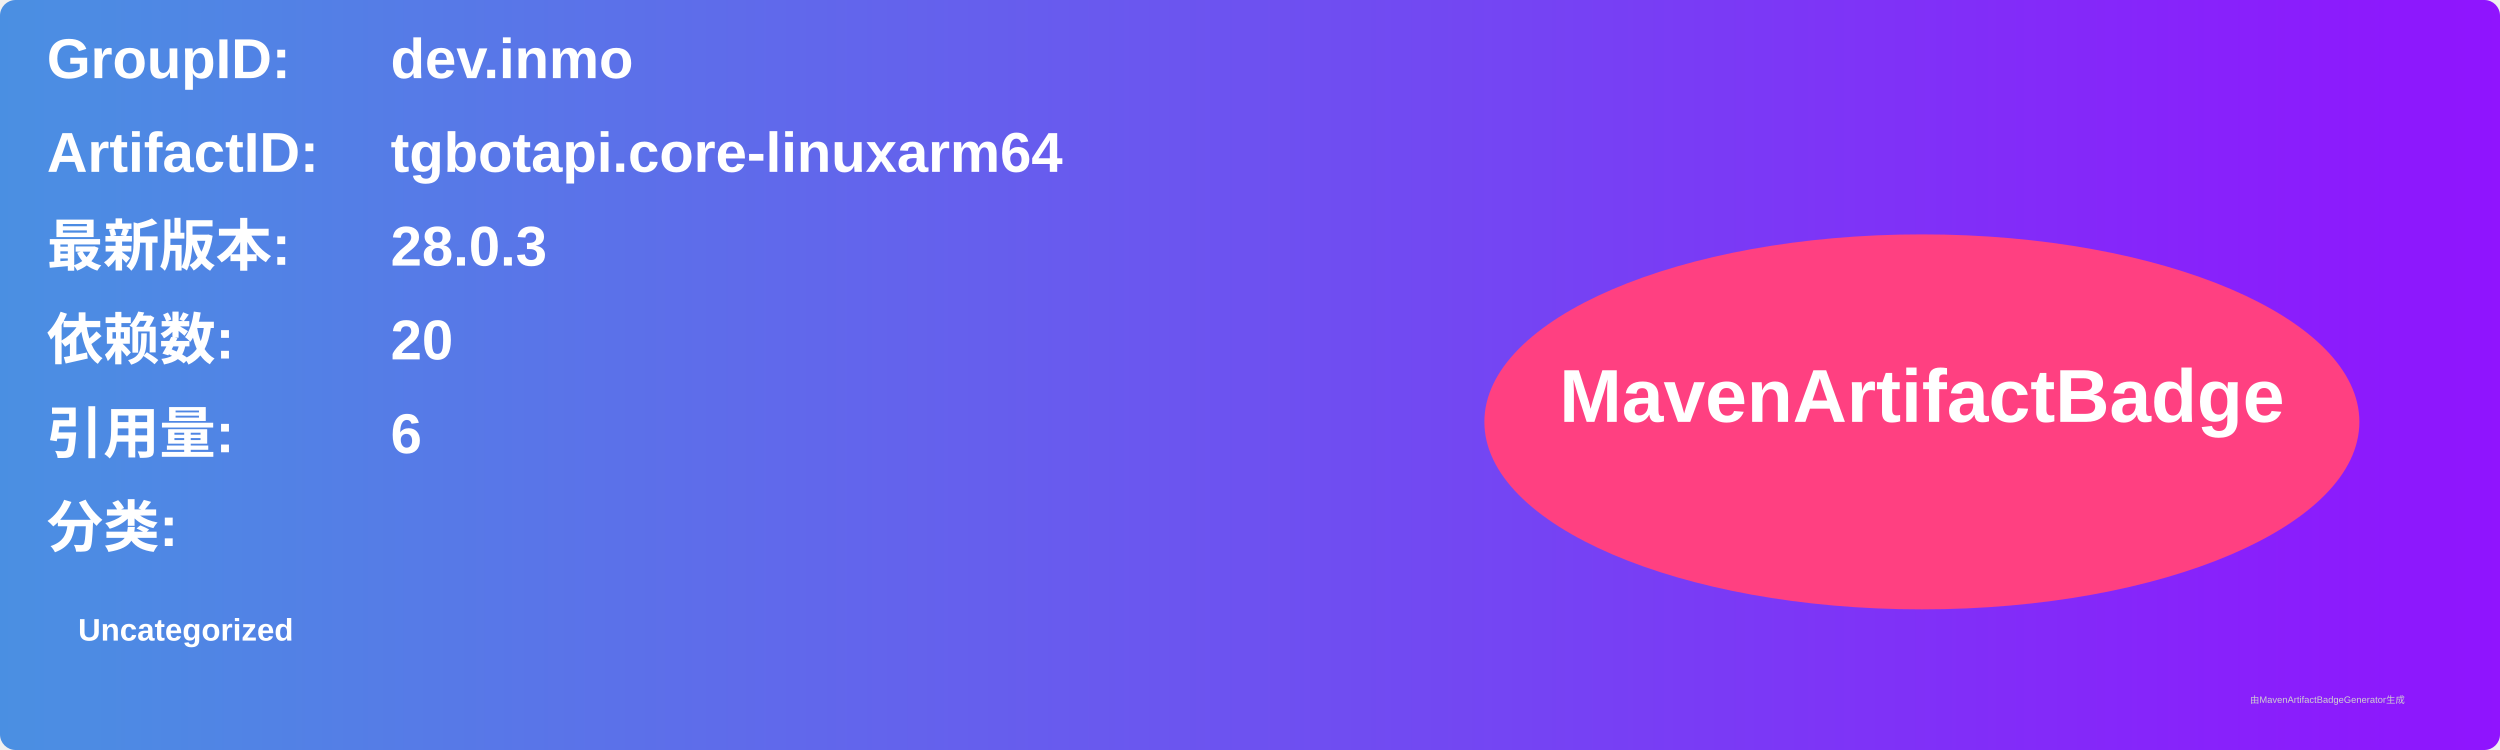
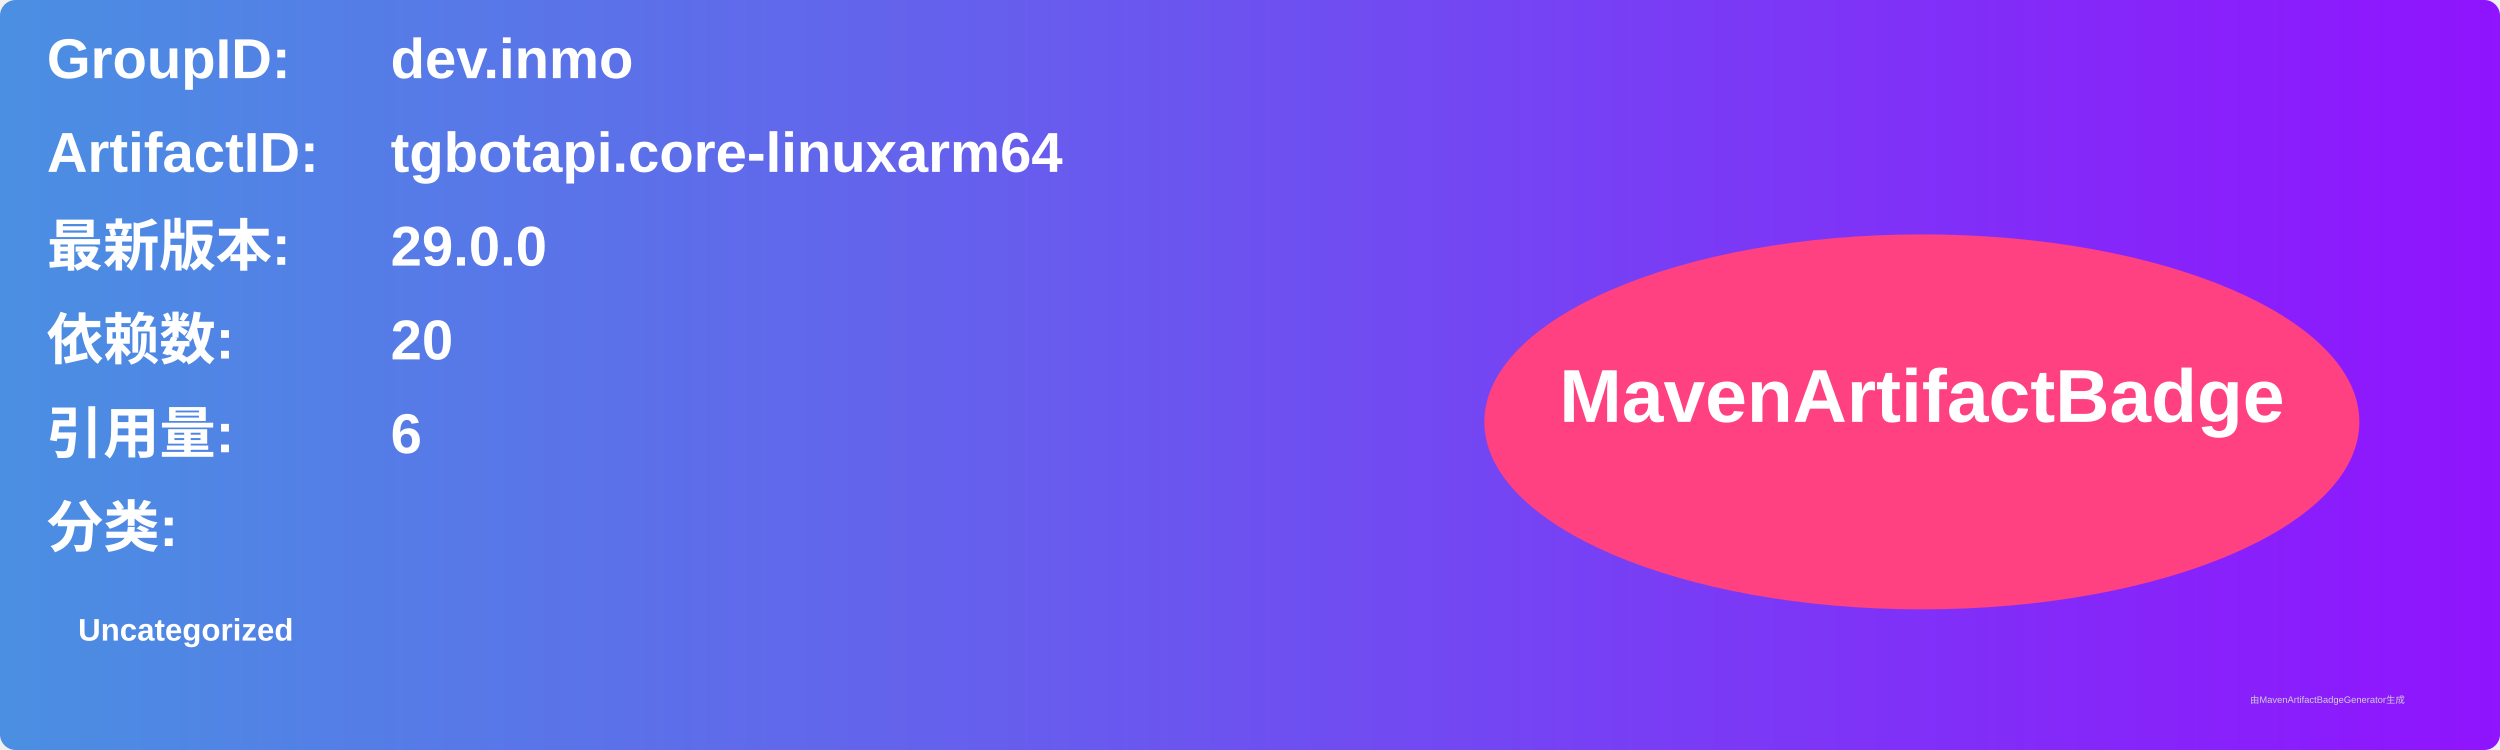
<svg xmlns="http://www.w3.org/2000/svg" width="800" height="240" viewBox="0 0 800 240">
  <linearGradient id="grad" x1="0%" y1="0%" x2="100%" y2="0%">
    <stop offset="0%" stop-color="#4a90e2" />
    <stop offset="100%" stop-color="#9013fe" />
  </linearGradient>
  <rect width="100%" height="100%" rx="5" ry="5" fill="url(#grad)" />
  <g transform="translate(15, 15)">
    <text x="0" y="10" font-family="Arial" font-size="18" fill="white" font-weight="bold" width="260">GroupID:</text>
    <text x="110" y="10" font-family="Arial" font-size="18" fill="white" font-weight="bold" width="460">dev.inmo</text>
    <text x="0" y="40" font-family="Arial" font-size="18" fill="white" font-weight="bold" width="260">ArtifactID:</text>
    <text x="110" y="40" font-family="Arial" font-size="18" fill="white" font-weight="bold" width="460">tgbotapi.core-linuxarm64</text>
    <text x="0" y="70" font-family="Arial" font-size="18" fill="white" font-weight="bold">最新版本:</text>
    <text x="110" y="70" font-family="Arial" font-size="18" fill="white" font-weight="bold">
-       <tspan font-weight="bold">28.0.3</tspan>
+       <tspan font-weight="bold">29.0.0</tspan>
    </text>
    <text x="0" y="100" font-family="Arial" font-size="18" fill="white" font-weight="bold">依赖数: </text>
    <text x="110" y="100" font-family="Arial" font-size="18" fill="white">
      <tspan font-weight="bold">20</tspan>
    </text>
    <text x="0" y="130" font-family="Arial" font-size="18" fill="white" font-weight="bold">引用量: </text>
    <text x="110" y="130" font-family="Arial" font-size="18" fill="white">
      <tspan font-weight="bold">6</tspan>
    </text>
    <text x="0" y="160" font-family="Arial" font-size="18" fill="white" font-weight="bold">分类:</text>
    <text x="10" y="190" font-family="Arial" font-size="10" fill="white">
      <tspan font-weight="bold">Uncategorized</tspan>
    </text>
    <ellipse cx="600" cy="120" rx="140" ry="60" fill="#ff4081" />
    <text x="600" y="120" text-anchor="middle" font-family="Arial" font-size="24" fill="white" font-weight="bold">MavenArtifactBadge</text>
  </g>
  <text x="720" y="225" font-family="Arial" font-size="3" fill="#d0d0d0">由MavenArtifactBadgeGenerator生成</text>
</svg>
